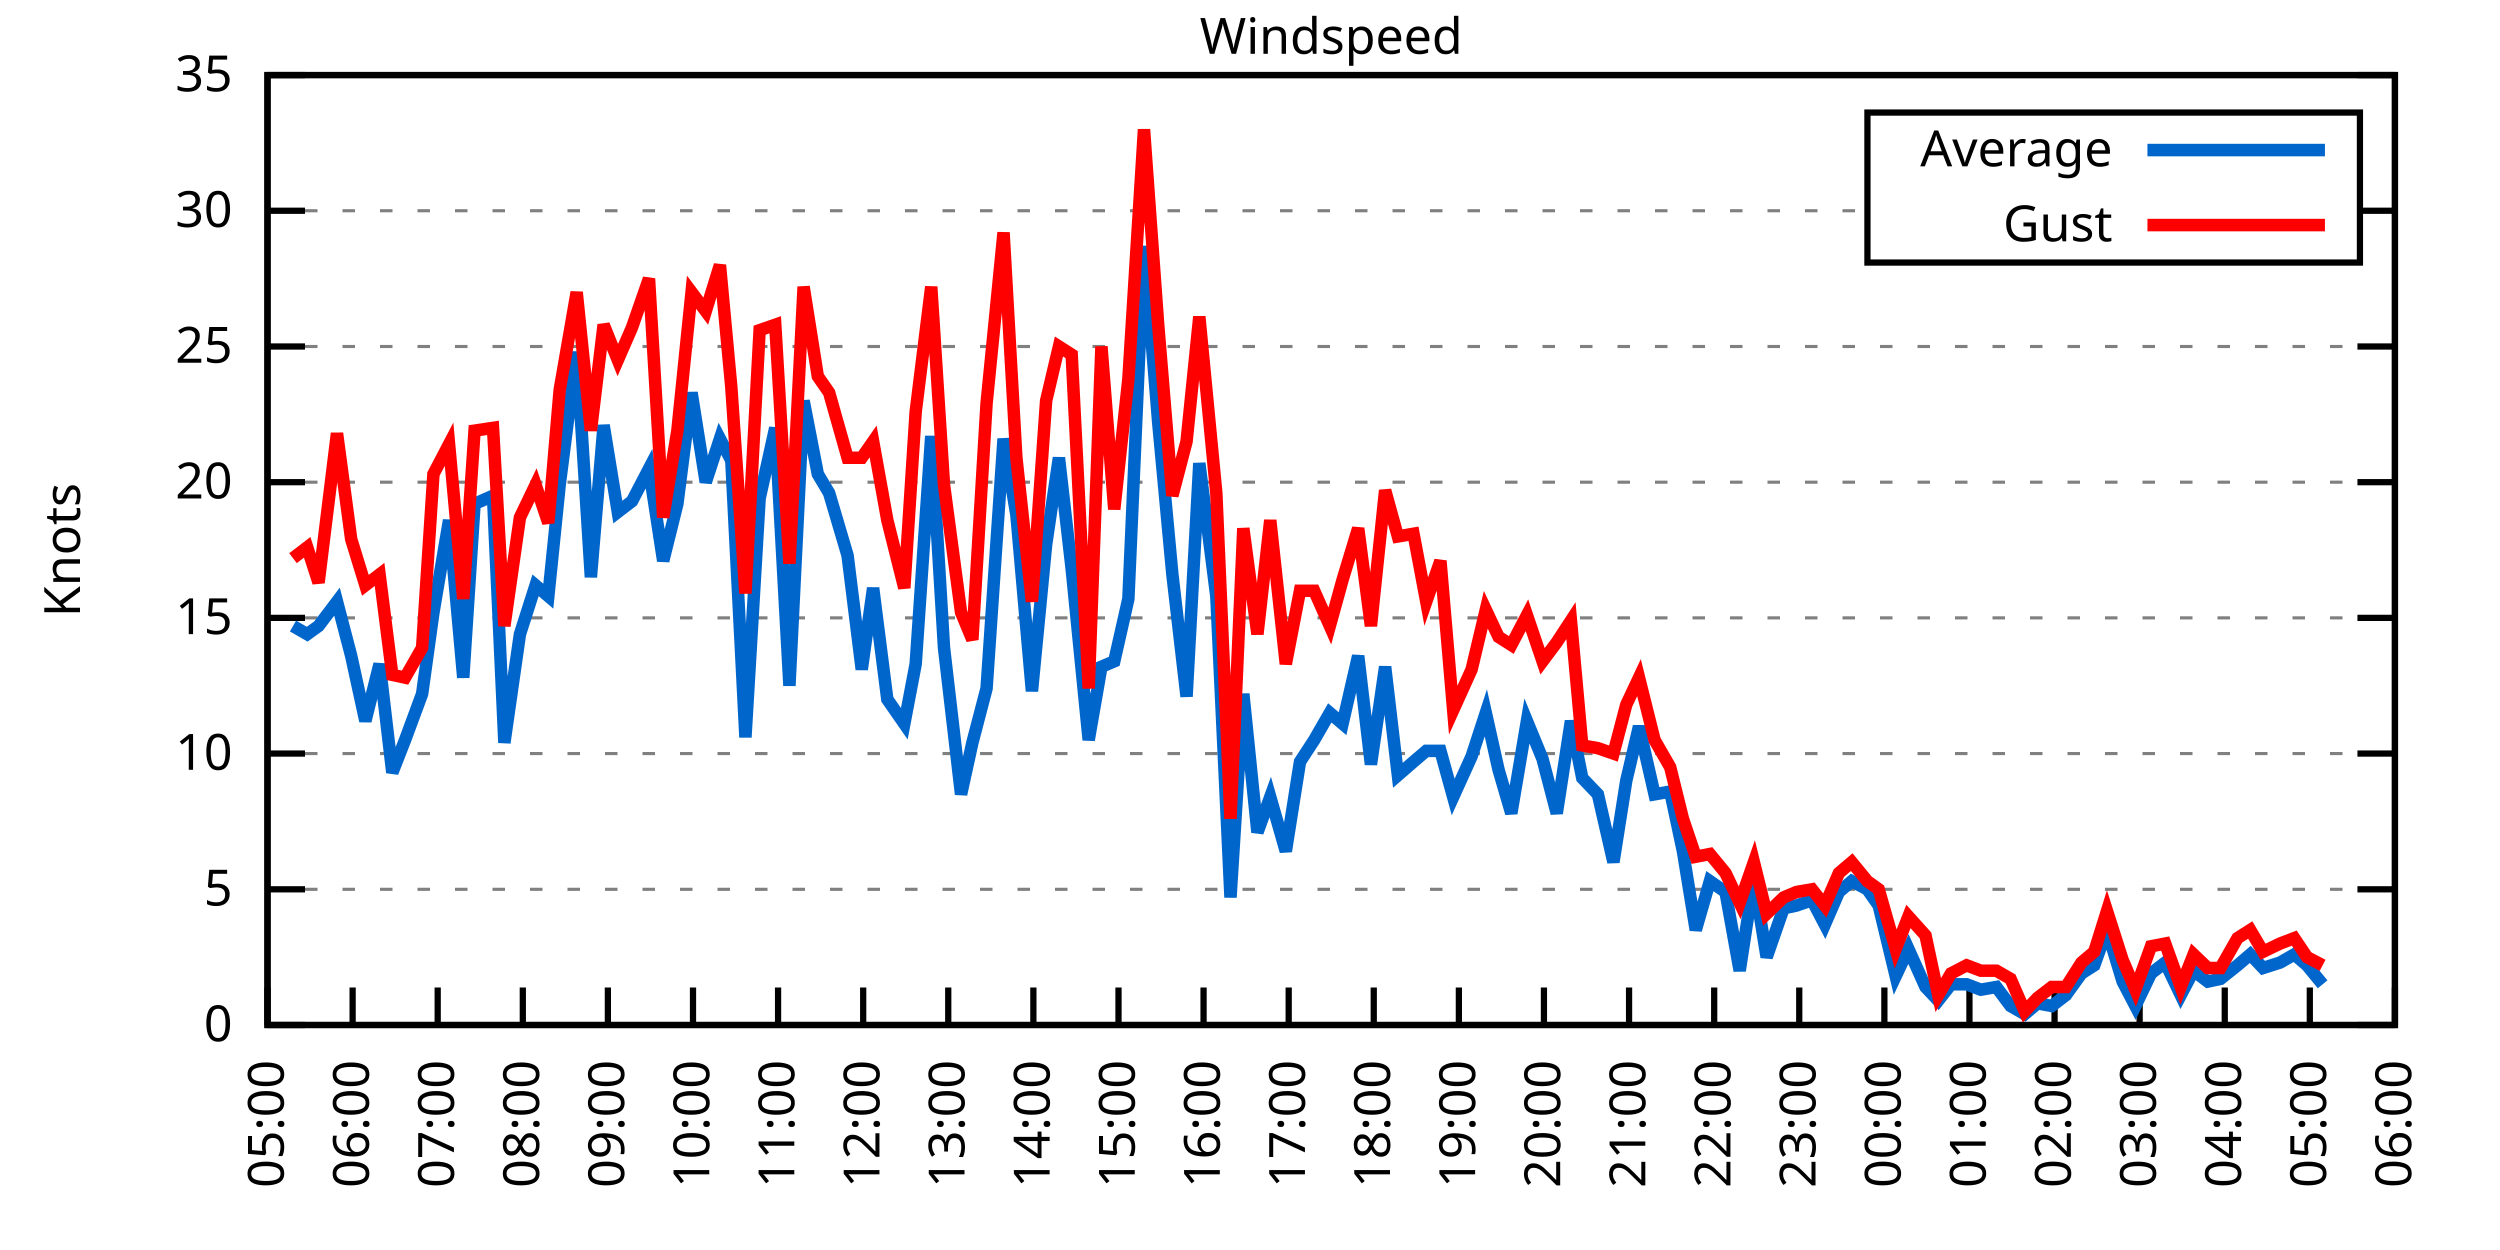
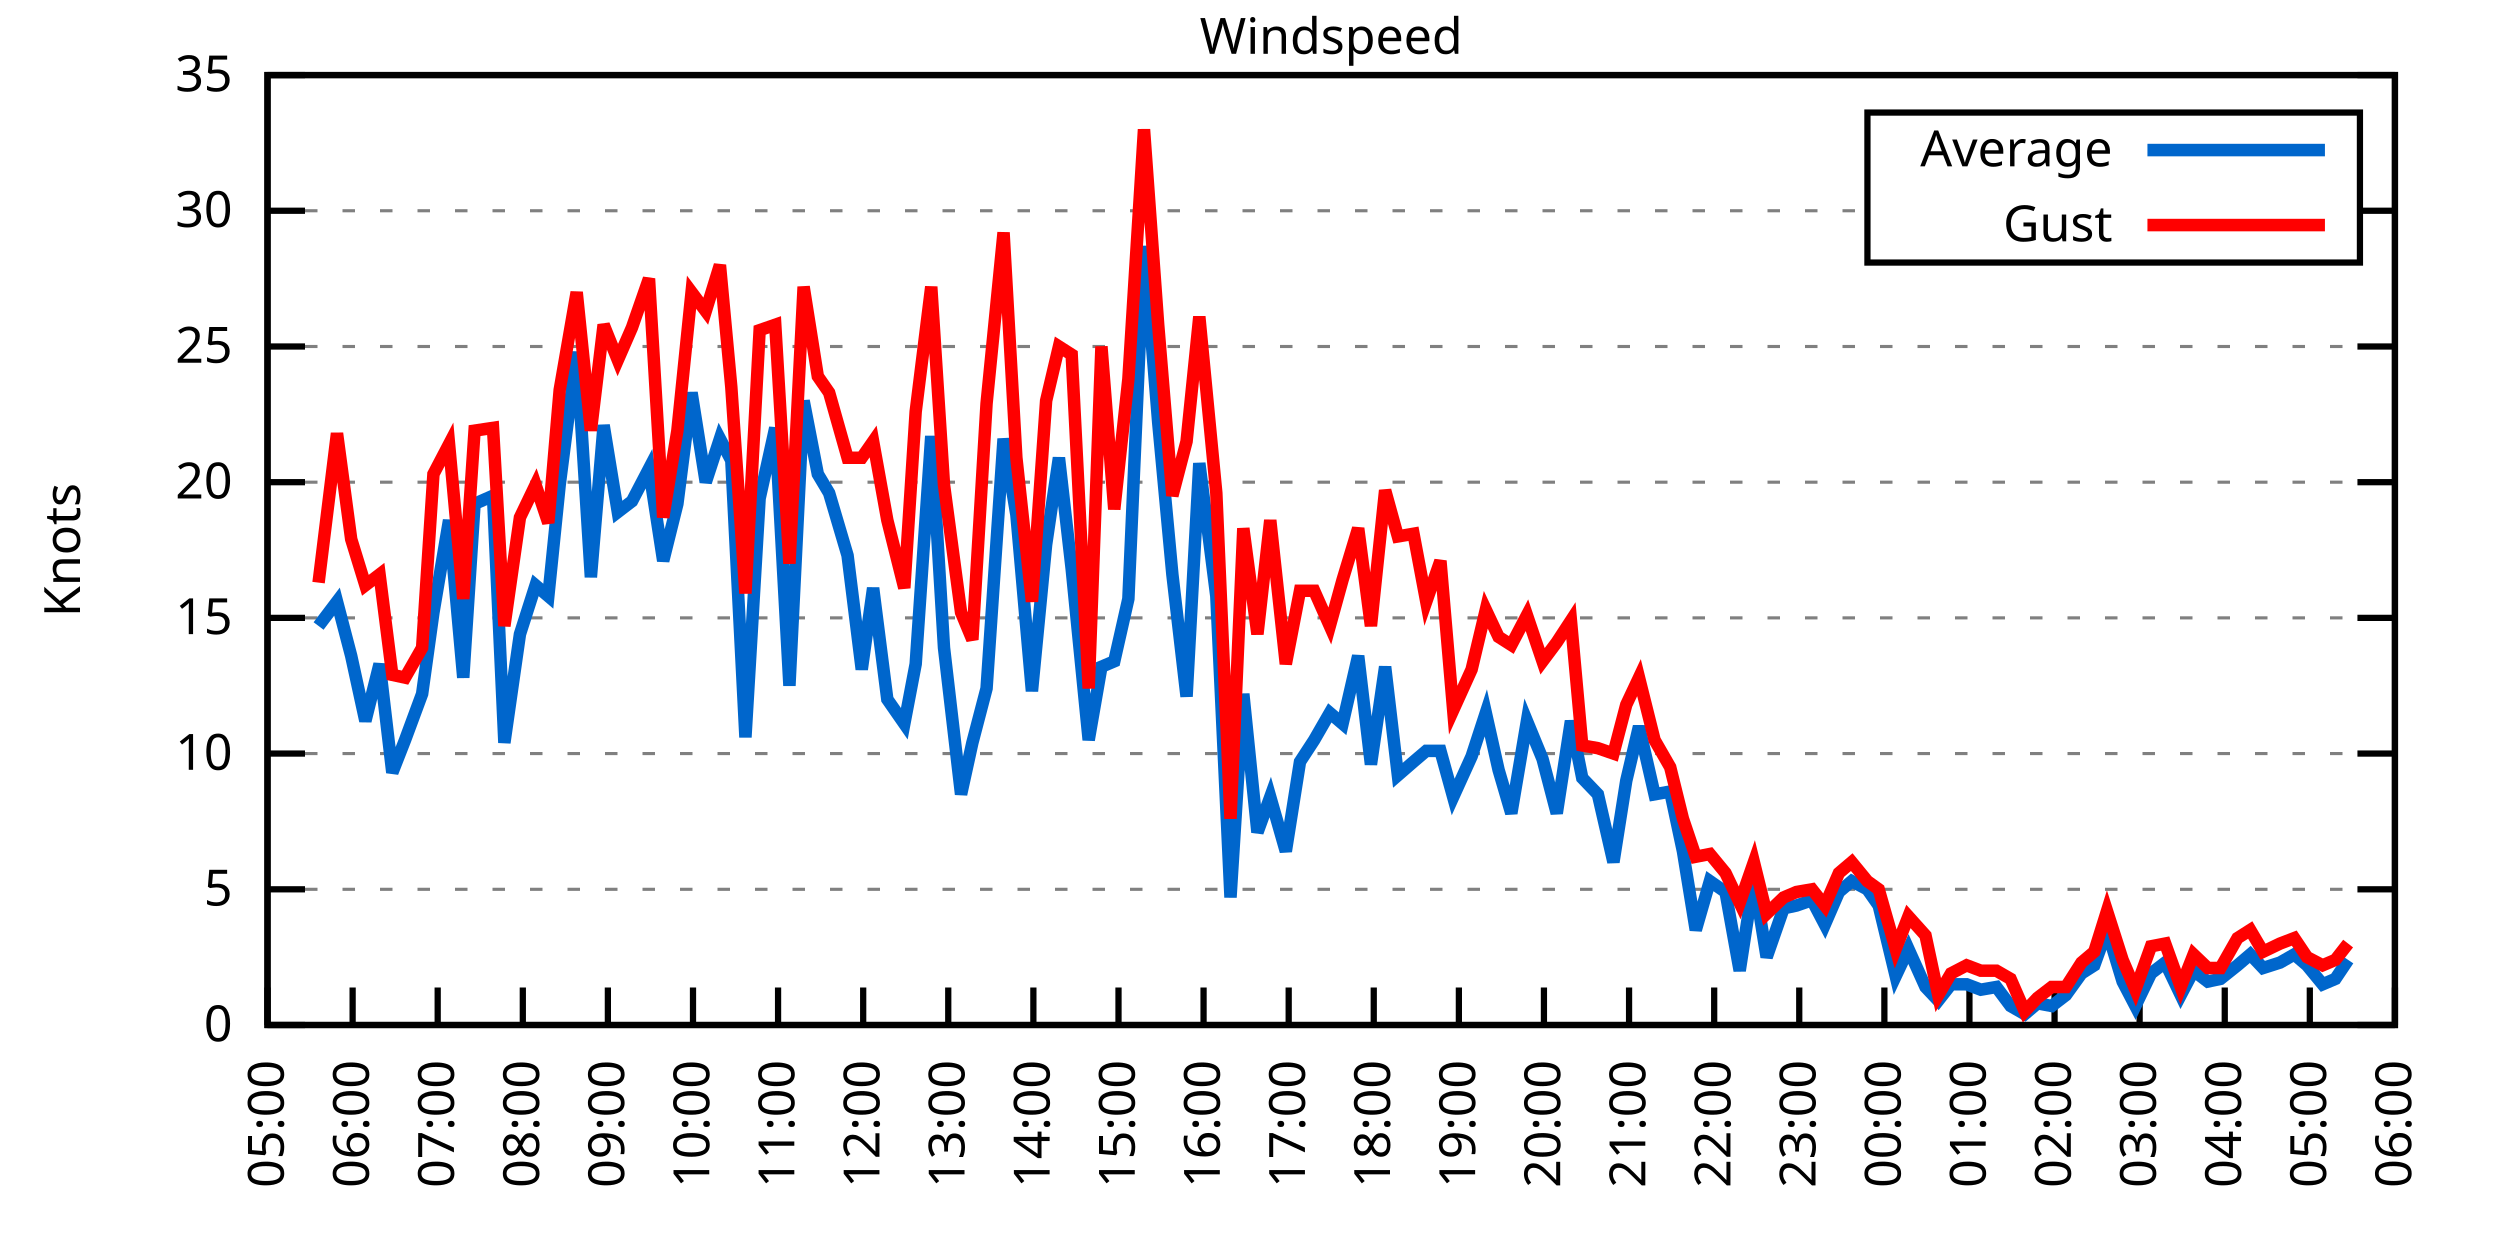
<svg xmlns="http://www.w3.org/2000/svg" xmlns:xlink="http://www.w3.org/1999/xlink" width="400" height="200" viewBox="0 0 400 200">
  <g id="gnuplot_canvas">
    <rect x="0" y="0" width="400" height="200" fill="none" />
    <defs>
      <circle id="gpDot" r="0.5" stroke-width="0.5" stroke="currentColor" />
      <path id="gpPt0" stroke-width="0.333" stroke="currentColor" d="M-1,0 h2 M0,-1 v2" />
      <path id="gpPt1" stroke-width="0.333" stroke="currentColor" d="M-1,-1 L1,1 M1,-1 L-1,1" />
      <path id="gpPt2" stroke-width="0.333" stroke="currentColor" d="M-1,0 L1,0 M0,-1 L0,1 M-1,-1 L1,1 M-1,1 L1,-1" />
      <rect id="gpPt3" stroke-width="0.333" stroke="currentColor" x="-1" y="-1" width="2" height="2" />
      <rect id="gpPt4" stroke-width="0.333" stroke="currentColor" fill="currentColor" x="-1" y="-1" width="2" height="2" />
      <circle id="gpPt5" stroke-width="0.333" stroke="currentColor" cx="0" cy="0" r="1" />
      <use xlink:href="#gpPt5" id="gpPt6" fill="currentColor" stroke="none" />
      <path id="gpPt7" stroke-width="0.333" stroke="currentColor" d="M0,-1.33 L-1.33,0.67 L1.33,0.67 z" />
      <use xlink:href="#gpPt7" id="gpPt8" fill="currentColor" stroke="none" />
      <use xlink:href="#gpPt7" id="gpPt9" stroke="currentColor" transform="rotate(180)" />
      <use xlink:href="#gpPt9" id="gpPt10" fill="currentColor" stroke="none" />
      <use xlink:href="#gpPt3" id="gpPt11" stroke="currentColor" transform="rotate(45)" />
      <use xlink:href="#gpPt11" id="gpPt12" fill="currentColor" stroke="none" />
      <path id="gpPt13" stroke-width="0.333" stroke="currentColor" d="M0,1.330 L1.265,0.411 L0.782,-1.067 L-0.782,-1.076 L-1.265,0.411 z" />
      <use xlink:href="#gpPt13" id="gpPt14" fill="currentColor" stroke="none" />
      <filter id="textbox" filterUnits="objectBoundingBox" x="0" y="0" height="1" width="1">
        <feFlood flood-color="white" flood-opacity="1" result="bgnd" />
        <feComposite in="SourceGraphic" in2="bgnd" operator="atop" />
      </filter>
      <filter id="greybox" filterUnits="objectBoundingBox" x="0" y="0" height="1" width="1">
        <feFlood flood-color="lightgrey" flood-opacity="1" result="grey" />
        <feComposite in="SourceGraphic" in2="grey" operator="atop" />
      </filter>
    </defs>
    <g fill="none" color="white" stroke="currentColor" stroke-width="1.00" stroke-linecap="butt" stroke-linejoin="miter">
</g>
    <g fill="none" color="black" stroke="currentColor" stroke-width="1.00" stroke-linecap="butt" stroke-linejoin="miter">
      <g stroke="none" shape-rendering="crispEdges">
        <polygon fill="rgb(255, 255, 255)" points="42.80,164.00 383.18,164.00 383.18,12.02 42.80,12.02 " />
      </g>
    </g>
    <g fill="none" color="black" stroke="currentColor" stroke-width="1.00" stroke-linecap="butt" stroke-linejoin="miter">
</g>
    <g fill="none" color="black" stroke="black" stroke-width="0.50" stroke-linecap="butt" stroke-linejoin="miter">
</g>
    <g fill="none" color="gray" stroke="currentColor" stroke-width="0.50" stroke-linecap="butt" stroke-linejoin="miter">
      <path stroke="gray" stroke-dasharray="2,4" class="gridline" d="M42.80,164.00 L383.19,164.00  " />
    </g>
    <g fill="none" color="gray" stroke="gray" stroke-width="1.00" stroke-linecap="butt" stroke-linejoin="miter">
</g>
    <g fill="none" color="black" stroke="currentColor" stroke-width="1.00" stroke-linecap="butt" stroke-linejoin="miter">
      <path stroke="black" d="M42.80,164.00 L48.80,164.00 M383.19,164.00 L377.19,164.00  " />
      <g transform="translate(37.20,166.60)" stroke="none" fill="black" font-family="Sans" font-size="8.00" text-anchor="end">
        <text>
          <tspan font-family="Sans"> 0</tspan>
        </text>
      </g>
    </g>
    <g fill="none" color="black" stroke="currentColor" stroke-width="1.00" stroke-linecap="butt" stroke-linejoin="miter">
</g>
    <g fill="none" color="black" stroke="black" stroke-width="0.50" stroke-linecap="butt" stroke-linejoin="miter">
</g>
    <g fill="none" color="gray" stroke="currentColor" stroke-width="0.50" stroke-linecap="butt" stroke-linejoin="miter">
      <path stroke="gray" stroke-dasharray="2,4" class="gridline" d="M42.80,142.29 L383.19,142.29  " />
    </g>
    <g fill="none" color="gray" stroke="gray" stroke-width="1.00" stroke-linecap="butt" stroke-linejoin="miter">
</g>
    <g fill="none" color="black" stroke="currentColor" stroke-width="1.00" stroke-linecap="butt" stroke-linejoin="miter">
      <path stroke="black" d="M42.80,142.29 L48.80,142.29 M383.19,142.29 L377.19,142.29  " />
      <g transform="translate(37.20,144.89)" stroke="none" fill="black" font-family="Sans" font-size="8.00" text-anchor="end">
        <text>
          <tspan font-family="Sans"> 5</tspan>
        </text>
      </g>
    </g>
    <g fill="none" color="black" stroke="currentColor" stroke-width="1.00" stroke-linecap="butt" stroke-linejoin="miter">
</g>
    <g fill="none" color="black" stroke="black" stroke-width="0.50" stroke-linecap="butt" stroke-linejoin="miter">
</g>
    <g fill="none" color="gray" stroke="currentColor" stroke-width="0.50" stroke-linecap="butt" stroke-linejoin="miter">
      <path stroke="gray" stroke-dasharray="2,4" class="gridline" d="M42.80,120.57 L383.19,120.57  " />
    </g>
    <g fill="none" color="gray" stroke="gray" stroke-width="1.00" stroke-linecap="butt" stroke-linejoin="miter">
</g>
    <g fill="none" color="black" stroke="currentColor" stroke-width="1.00" stroke-linecap="butt" stroke-linejoin="miter">
      <path stroke="black" d="M42.80,120.57 L48.80,120.57 M383.19,120.57 L377.19,120.57  " />
      <g transform="translate(37.20,123.17)" stroke="none" fill="black" font-family="Sans" font-size="8.00" text-anchor="end">
        <text>
          <tspan font-family="Sans"> 10</tspan>
        </text>
      </g>
    </g>
    <g fill="none" color="black" stroke="currentColor" stroke-width="1.00" stroke-linecap="butt" stroke-linejoin="miter">
</g>
    <g fill="none" color="black" stroke="black" stroke-width="0.50" stroke-linecap="butt" stroke-linejoin="miter">
</g>
    <g fill="none" color="gray" stroke="currentColor" stroke-width="0.50" stroke-linecap="butt" stroke-linejoin="miter">
      <path stroke="gray" stroke-dasharray="2,4" class="gridline" d="M42.80,98.86 L383.19,98.86  " />
    </g>
    <g fill="none" color="gray" stroke="gray" stroke-width="1.00" stroke-linecap="butt" stroke-linejoin="miter">
</g>
    <g fill="none" color="black" stroke="currentColor" stroke-width="1.00" stroke-linecap="butt" stroke-linejoin="miter">
      <path stroke="black" d="M42.80,98.86 L48.80,98.86 M383.19,98.86 L377.19,98.86  " />
      <g transform="translate(37.20,101.46)" stroke="none" fill="black" font-family="Sans" font-size="8.00" text-anchor="end">
        <text>
          <tspan font-family="Sans"> 15</tspan>
        </text>
      </g>
    </g>
    <g fill="none" color="black" stroke="currentColor" stroke-width="1.00" stroke-linecap="butt" stroke-linejoin="miter">
</g>
    <g fill="none" color="black" stroke="black" stroke-width="0.50" stroke-linecap="butt" stroke-linejoin="miter">
</g>
    <g fill="none" color="gray" stroke="currentColor" stroke-width="0.50" stroke-linecap="butt" stroke-linejoin="miter">
      <path stroke="gray" stroke-dasharray="2,4" class="gridline" d="M42.80,77.15 L383.19,77.15  " />
    </g>
    <g fill="none" color="gray" stroke="gray" stroke-width="1.00" stroke-linecap="butt" stroke-linejoin="miter">
</g>
    <g fill="none" color="black" stroke="currentColor" stroke-width="1.00" stroke-linecap="butt" stroke-linejoin="miter">
      <path stroke="black" d="M42.80,77.15 L48.80,77.15 M383.19,77.15 L377.19,77.15  " />
      <g transform="translate(37.20,79.75)" stroke="none" fill="black" font-family="Sans" font-size="8.00" text-anchor="end">
        <text>
          <tspan font-family="Sans"> 20</tspan>
        </text>
      </g>
    </g>
    <g fill="none" color="black" stroke="currentColor" stroke-width="1.00" stroke-linecap="butt" stroke-linejoin="miter">
</g>
    <g fill="none" color="black" stroke="black" stroke-width="0.50" stroke-linecap="butt" stroke-linejoin="miter">
</g>
    <g fill="none" color="gray" stroke="currentColor" stroke-width="0.50" stroke-linecap="butt" stroke-linejoin="miter">
      <path stroke="gray" stroke-dasharray="2,4" class="gridline" d="M42.80,55.44 L383.19,55.44  " />
    </g>
    <g fill="none" color="gray" stroke="gray" stroke-width="1.00" stroke-linecap="butt" stroke-linejoin="miter">
</g>
    <g fill="none" color="black" stroke="currentColor" stroke-width="1.00" stroke-linecap="butt" stroke-linejoin="miter">
      <path stroke="black" d="M42.80,55.44 L48.80,55.44 M383.19,55.44 L377.19,55.44  " />
      <g transform="translate(37.20,58.04)" stroke="none" fill="black" font-family="Sans" font-size="8.00" text-anchor="end">
        <text>
          <tspan font-family="Sans"> 25</tspan>
        </text>
      </g>
    </g>
    <g fill="none" color="black" stroke="currentColor" stroke-width="1.00" stroke-linecap="butt" stroke-linejoin="miter">
</g>
    <g fill="none" color="black" stroke="black" stroke-width="0.50" stroke-linecap="butt" stroke-linejoin="miter">
</g>
    <g fill="none" color="gray" stroke="currentColor" stroke-width="0.50" stroke-linecap="butt" stroke-linejoin="miter">
      <path stroke="gray" stroke-dasharray="2,4" class="gridline" d="M42.80,33.72 L298.79,33.72 M377.59,33.72 L383.19,33.72  " />
    </g>
    <g fill="none" color="gray" stroke="gray" stroke-width="1.00" stroke-linecap="butt" stroke-linejoin="miter">
</g>
    <g fill="none" color="black" stroke="currentColor" stroke-width="1.00" stroke-linecap="butt" stroke-linejoin="miter">
      <path stroke="black" d="M42.80,33.72 L48.80,33.72 M383.19,33.72 L377.19,33.72  " />
      <g transform="translate(37.20,36.32)" stroke="none" fill="black" font-family="Sans" font-size="8.00" text-anchor="end">
        <text>
          <tspan font-family="Sans"> 30</tspan>
        </text>
      </g>
    </g>
    <g fill="none" color="black" stroke="currentColor" stroke-width="1.00" stroke-linecap="butt" stroke-linejoin="miter">
</g>
    <g fill="none" color="black" stroke="black" stroke-width="0.50" stroke-linecap="butt" stroke-linejoin="miter">
</g>
    <g fill="none" color="gray" stroke="currentColor" stroke-width="0.50" stroke-linecap="butt" stroke-linejoin="miter">
      <path stroke="gray" stroke-dasharray="2,4" class="gridline" d="M42.80,12.01 L383.19,12.01  " />
    </g>
    <g fill="none" color="gray" stroke="gray" stroke-width="1.00" stroke-linecap="butt" stroke-linejoin="miter">
</g>
    <g fill="none" color="black" stroke="currentColor" stroke-width="1.00" stroke-linecap="butt" stroke-linejoin="miter">
      <path stroke="black" d="M42.80,12.01 L48.80,12.01 M383.19,12.01 L377.19,12.01  " />
      <g transform="translate(37.20,14.61)" stroke="none" fill="black" font-family="Sans" font-size="8.00" text-anchor="end">
        <text>
          <tspan font-family="Sans"> 35</tspan>
        </text>
      </g>
    </g>
    <g fill="none" color="black" stroke="currentColor" stroke-width="1.00" stroke-linecap="butt" stroke-linejoin="miter">
      <path stroke="black" d="M42.80,164.00 L42.80,158.00  " />
      <g transform="translate(45.40,169.60) rotate(270.00)" stroke="none" fill="black" font-family="Sans" font-size="8.00" text-anchor="end">
        <text>
          <tspan font-family="Sans">05:00</tspan>
        </text>
      </g>
    </g>
    <g fill="none" color="black" stroke="currentColor" stroke-width="1.00" stroke-linecap="butt" stroke-linejoin="miter">
      <path stroke="black" d="M56.42,164.00 L56.42,158.00  " />
      <g transform="translate(59.02,169.60) rotate(270.00)" stroke="none" fill="black" font-family="Sans" font-size="8.00" text-anchor="end">
        <text>
          <tspan font-family="Sans">06:00</tspan>
        </text>
      </g>
    </g>
    <g fill="none" color="black" stroke="currentColor" stroke-width="1.00" stroke-linecap="butt" stroke-linejoin="miter">
      <path stroke="black" d="M70.03,164.00 L70.03,158.00  " />
      <g transform="translate(72.63,169.60) rotate(270.00)" stroke="none" fill="black" font-family="Sans" font-size="8.00" text-anchor="end">
        <text>
          <tspan font-family="Sans">07:00</tspan>
        </text>
      </g>
    </g>
    <g fill="none" color="black" stroke="currentColor" stroke-width="1.00" stroke-linecap="butt" stroke-linejoin="miter">
      <path stroke="black" d="M83.65,164.00 L83.65,158.00  " />
      <g transform="translate(86.25,169.60) rotate(270.00)" stroke="none" fill="black" font-family="Sans" font-size="8.00" text-anchor="end">
        <text>
          <tspan font-family="Sans">08:00</tspan>
        </text>
      </g>
    </g>
    <g fill="none" color="black" stroke="currentColor" stroke-width="1.00" stroke-linecap="butt" stroke-linejoin="miter">
      <path stroke="black" d="M97.26,164.00 L97.26,158.00  " />
      <g transform="translate(99.86,169.60) rotate(270.00)" stroke="none" fill="black" font-family="Sans" font-size="8.00" text-anchor="end">
        <text>
          <tspan font-family="Sans">09:00</tspan>
        </text>
      </g>
    </g>
    <g fill="none" color="black" stroke="currentColor" stroke-width="1.00" stroke-linecap="butt" stroke-linejoin="miter">
      <path stroke="black" d="M110.88,164.00 L110.88,158.00  " />
      <g transform="translate(113.48,169.60) rotate(270.00)" stroke="none" fill="black" font-family="Sans" font-size="8.00" text-anchor="end">
        <text>
          <tspan font-family="Sans">10:00</tspan>
        </text>
      </g>
    </g>
    <g fill="none" color="black" stroke="currentColor" stroke-width="1.00" stroke-linecap="butt" stroke-linejoin="miter">
      <path stroke="black" d="M124.49,164.00 L124.49,158.00  " />
      <g transform="translate(127.09,169.60) rotate(270.00)" stroke="none" fill="black" font-family="Sans" font-size="8.00" text-anchor="end">
        <text>
          <tspan font-family="Sans">11:00</tspan>
        </text>
      </g>
    </g>
    <g fill="none" color="black" stroke="currentColor" stroke-width="1.00" stroke-linecap="butt" stroke-linejoin="miter">
      <path stroke="black" d="M138.11,164.00 L138.11,158.00  " />
      <g transform="translate(140.71,169.60) rotate(270.00)" stroke="none" fill="black" font-family="Sans" font-size="8.00" text-anchor="end">
        <text>
          <tspan font-family="Sans">12:00</tspan>
        </text>
      </g>
    </g>
    <g fill="none" color="black" stroke="currentColor" stroke-width="1.00" stroke-linecap="butt" stroke-linejoin="miter">
      <path stroke="black" d="M151.72,164.00 L151.72,158.00  " />
      <g transform="translate(154.32,169.60) rotate(270.00)" stroke="none" fill="black" font-family="Sans" font-size="8.00" text-anchor="end">
        <text>
          <tspan font-family="Sans">13:00</tspan>
        </text>
      </g>
    </g>
    <g fill="none" color="black" stroke="currentColor" stroke-width="1.00" stroke-linecap="butt" stroke-linejoin="miter">
      <path stroke="black" d="M165.34,164.00 L165.34,158.00  " />
      <g transform="translate(167.94,169.60) rotate(270.00)" stroke="none" fill="black" font-family="Sans" font-size="8.00" text-anchor="end">
        <text>
          <tspan font-family="Sans">14:00</tspan>
        </text>
      </g>
    </g>
    <g fill="none" color="black" stroke="currentColor" stroke-width="1.00" stroke-linecap="butt" stroke-linejoin="miter">
      <path stroke="black" d="M178.96,164.00 L178.96,158.00  " />
      <g transform="translate(181.56,169.60) rotate(270.00)" stroke="none" fill="black" font-family="Sans" font-size="8.00" text-anchor="end">
        <text>
          <tspan font-family="Sans">15:00</tspan>
        </text>
      </g>
    </g>
    <g fill="none" color="black" stroke="currentColor" stroke-width="1.00" stroke-linecap="butt" stroke-linejoin="miter">
      <path stroke="black" d="M192.57,164.00 L192.57,158.00  " />
      <g transform="translate(195.17,169.60) rotate(270.00)" stroke="none" fill="black" font-family="Sans" font-size="8.00" text-anchor="end">
        <text>
          <tspan font-family="Sans">16:00</tspan>
        </text>
      </g>
    </g>
    <g fill="none" color="black" stroke="currentColor" stroke-width="1.00" stroke-linecap="butt" stroke-linejoin="miter">
      <path stroke="black" d="M206.19,164.00 L206.19,158.00  " />
      <g transform="translate(208.79,169.60) rotate(270.00)" stroke="none" fill="black" font-family="Sans" font-size="8.00" text-anchor="end">
        <text>
          <tspan font-family="Sans">17:00</tspan>
        </text>
      </g>
    </g>
    <g fill="none" color="black" stroke="currentColor" stroke-width="1.00" stroke-linecap="butt" stroke-linejoin="miter">
      <path stroke="black" d="M219.80,164.00 L219.80,158.00  " />
      <g transform="translate(222.40,169.60) rotate(270.00)" stroke="none" fill="black" font-family="Sans" font-size="8.00" text-anchor="end">
        <text>
          <tspan font-family="Sans">18:00</tspan>
        </text>
      </g>
    </g>
    <g fill="none" color="black" stroke="currentColor" stroke-width="1.00" stroke-linecap="butt" stroke-linejoin="miter">
      <path stroke="black" d="M233.42,164.00 L233.42,158.00  " />
      <g transform="translate(236.02,169.60) rotate(270.00)" stroke="none" fill="black" font-family="Sans" font-size="8.00" text-anchor="end">
        <text>
          <tspan font-family="Sans">19:00</tspan>
        </text>
      </g>
    </g>
    <g fill="none" color="black" stroke="currentColor" stroke-width="1.00" stroke-linecap="butt" stroke-linejoin="miter">
      <path stroke="black" d="M247.03,164.00 L247.03,158.00  " />
      <g transform="translate(249.63,169.60) rotate(270.00)" stroke="none" fill="black" font-family="Sans" font-size="8.00" text-anchor="end">
        <text>
          <tspan font-family="Sans">20:00</tspan>
        </text>
      </g>
    </g>
    <g fill="none" color="black" stroke="currentColor" stroke-width="1.00" stroke-linecap="butt" stroke-linejoin="miter">
      <path stroke="black" d="M260.65,164.00 L260.65,158.00  " />
      <g transform="translate(263.25,169.60) rotate(270.00)" stroke="none" fill="black" font-family="Sans" font-size="8.00" text-anchor="end">
        <text>
          <tspan font-family="Sans">21:00</tspan>
        </text>
      </g>
    </g>
    <g fill="none" color="black" stroke="currentColor" stroke-width="1.00" stroke-linecap="butt" stroke-linejoin="miter">
      <path stroke="black" d="M274.27,164.00 L274.27,158.00  " />
      <g transform="translate(276.87,169.60) rotate(270.00)" stroke="none" fill="black" font-family="Sans" font-size="8.00" text-anchor="end">
        <text>
          <tspan font-family="Sans">22:00</tspan>
        </text>
      </g>
    </g>
    <g fill="none" color="black" stroke="currentColor" stroke-width="1.00" stroke-linecap="butt" stroke-linejoin="miter">
      <path stroke="black" d="M287.88,164.00 L287.88,158.00  " />
      <g transform="translate(290.48,169.60) rotate(270.00)" stroke="none" fill="black" font-family="Sans" font-size="8.00" text-anchor="end">
        <text>
          <tspan font-family="Sans">23:00</tspan>
        </text>
      </g>
    </g>
    <g fill="none" color="black" stroke="currentColor" stroke-width="1.00" stroke-linecap="butt" stroke-linejoin="miter">
      <path stroke="black" d="M301.50,164.00 L301.50,158.00  " />
      <g transform="translate(304.10,169.60) rotate(270.00)" stroke="none" fill="black" font-family="Sans" font-size="8.00" text-anchor="end">
        <text>
          <tspan font-family="Sans">00:00</tspan>
        </text>
      </g>
    </g>
    <g fill="none" color="black" stroke="currentColor" stroke-width="1.00" stroke-linecap="butt" stroke-linejoin="miter">
      <path stroke="black" d="M315.11,164.00 L315.11,158.00  " />
      <g transform="translate(317.71,169.60) rotate(270.00)" stroke="none" fill="black" font-family="Sans" font-size="8.00" text-anchor="end">
        <text>
          <tspan font-family="Sans">01:00</tspan>
        </text>
      </g>
    </g>
    <g fill="none" color="black" stroke="currentColor" stroke-width="1.00" stroke-linecap="butt" stroke-linejoin="miter">
      <path stroke="black" d="M328.73,164.00 L328.73,158.00  " />
      <g transform="translate(331.33,169.60) rotate(270.00)" stroke="none" fill="black" font-family="Sans" font-size="8.00" text-anchor="end">
        <text>
          <tspan font-family="Sans">02:00</tspan>
        </text>
      </g>
    </g>
    <g fill="none" color="black" stroke="currentColor" stroke-width="1.00" stroke-linecap="butt" stroke-linejoin="miter">
      <path stroke="black" d="M342.34,164.00 L342.34,158.00  " />
      <g transform="translate(344.94,169.60) rotate(270.00)" stroke="none" fill="black" font-family="Sans" font-size="8.00" text-anchor="end">
        <text>
          <tspan font-family="Sans">03:00</tspan>
        </text>
      </g>
    </g>
    <g fill="none" color="black" stroke="currentColor" stroke-width="1.00" stroke-linecap="butt" stroke-linejoin="miter">
      <path stroke="black" d="M355.96,164.00 L355.96,158.00  " />
      <g transform="translate(358.56,169.60) rotate(270.00)" stroke="none" fill="black" font-family="Sans" font-size="8.00" text-anchor="end">
        <text>
          <tspan font-family="Sans">04:00</tspan>
        </text>
      </g>
    </g>
    <g fill="none" color="black" stroke="currentColor" stroke-width="1.00" stroke-linecap="butt" stroke-linejoin="miter">
      <path stroke="black" d="M369.57,164.00 L369.57,158.00  " />
      <g transform="translate(372.17,169.60) rotate(270.00)" stroke="none" fill="black" font-family="Sans" font-size="8.00" text-anchor="end">
        <text>
          <tspan font-family="Sans">05:00</tspan>
        </text>
      </g>
    </g>
    <g fill="none" color="black" stroke="currentColor" stroke-width="1.00" stroke-linecap="butt" stroke-linejoin="miter">
      <path stroke="black" d="M383.19,164.00 L383.19,158.00  " />
      <g transform="translate(385.79,169.60) rotate(270.00)" stroke="none" fill="black" font-family="Sans" font-size="8.00" text-anchor="end">
        <text>
          <tspan font-family="Sans">06:00</tspan>
        </text>
      </g>
    </g>
    <g fill="none" color="black" stroke="currentColor" stroke-width="1.00" stroke-linecap="butt" stroke-linejoin="miter">
</g>
    <g fill="none" color="black" stroke="currentColor" stroke-width="1.00" stroke-linecap="butt" stroke-linejoin="miter">
      <path stroke="black" d="M42.80,12.01 L42.80,164.00 L383.19,164.00 L383.19,12.01 L42.80,12.01 Z  " />
    </g>
    <g fill="none" color="black" stroke="currentColor" stroke-width="1.00" stroke-linecap="butt" stroke-linejoin="miter">
</g>
    <g fill="none" color="black" stroke="currentColor" stroke-width="1.00" stroke-linecap="butt" stroke-linejoin="miter">
      <path stroke="black" d="M298.79,42.01 L298.79,18.01 L377.59,18.01 L377.59,42.01 L298.79,42.01 Z  " />
    </g>
    <g id="Windspeed_plot_1">
      <g fill="none" color="white" stroke="black" stroke-width="2.00" stroke-linecap="butt" stroke-linejoin="miter">
</g>
      <g fill="none" color="black" stroke="currentColor" stroke-width="2.00" stroke-linecap="butt" stroke-linejoin="miter">
        <g transform="translate(337.99,26.61)" stroke="none" fill="black" font-family="Sans" font-size="8.00" text-anchor="end">
          <text>
            <tspan font-family="Sans">Average</tspan>
          </text>
        </g>
      </g>
      <g fill="none" color="black" stroke="currentColor" stroke-width="2.00" stroke-linecap="butt" stroke-linejoin="miter">
-         <path stroke="rgb(  0, 102, 204)" d="M343.59,24.01 L371.99,24.01 M46.88,100.16 L49.15,101.47 L50.97,100.16 L53.92,96.26 L56.19,104.94 L58.46,115.36   L60.73,106.24 L62.77,123.61 L64.81,118.40 L67.54,111.02 L69.35,97.99 L71.85,83.23 L74.12,108.42 L75.93,80.62   L78.88,79.32 L80.70,118.84 L83.19,101.47 L85.69,93.65 L87.73,95.39 L89.55,77.58 L92.27,56.30 L94.54,92.35   L96.58,68.03 L98.85,81.93 L101.12,80.19 L103.84,74.98 L106.11,89.74 L108.38,80.62 L110.65,62.82 L112.92,77.15   L115.19,70.20 L117.01,73.67 L119.27,117.97 L121.54,79.75 L124.04,68.46 L126.31,109.72 L128.58,64.12 L130.85,75.85   L132.66,78.89 L135.61,88.87 L137.88,107.11 L139.70,94.08 L141.97,111.89 L144.69,115.80 L146.51,106.24 L149.00,69.77   L151.04,103.64 L153.77,127.09 L155.58,118.84 L157.85,110.15 L160.57,70.20 L162.62,82.36 L165.11,110.59 L167.38,87.14   L169.43,73.24 L171.47,91.04 L174.19,118.40 L176.23,106.68 L178.28,105.81 L180.54,95.82 L183.04,39.37 L185.31,67.59   L187.58,91.91 L189.85,111.45 L191.89,74.11 L194.61,95.39 L196.88,143.59 L198.93,111.02 L201.19,133.17 L203.24,127.52   L205.73,136.21 L208.00,121.88 L210.27,118.40 L212.77,114.06 L214.81,115.80 L217.31,104.94 L219.35,122.31 L221.62,106.68   L223.66,124.05 L226.16,121.88 L228.20,120.14 L230.47,120.14 L232.51,127.52 L235.46,121.01 L237.73,114.06 L239.77,123.18   L241.81,130.13 L244.31,115.36 L246.81,121.44 L249.08,130.13 L251.35,115.36 L253.16,124.48 L255.66,127.09 L258.15,137.94   L260.20,124.92 L262.24,116.23 L264.73,127.09 L267.23,126.65 L269.27,136.21 L271.32,148.80 L273.58,140.98 L276.08,142.72   L278.35,155.31 L280.62,140.55 L282.66,153.14 L285.38,145.33 L287.43,144.89 L289.92,144.02 L291.97,147.93 L294.23,142.72   L296.28,140.98 L298.77,142.29 L300.59,144.89 L303.31,156.18 L305.35,151.84 L308.08,157.92 L310.12,160.09 L312.16,157.49   L314.66,157.49 L316.93,158.35 L319.42,157.92 L321.69,160.96 L323.96,162.26 L326.00,160.53 L328.27,160.96 L330.54,159.22   L333.04,155.75 L335.08,154.45 L337.12,148.80 L339.62,157.05 L341.66,160.96 L344.16,155.75 L346.43,154.01 L348.92,159.22   L350.97,155.31 L353.24,157.05 L355.28,156.62 L358.00,154.45 L360.04,152.71 L362.09,154.88 L364.81,154.01 L367.08,152.71   L369.12,154.45 L371.62,157.49  " />
+         <path stroke="rgb(  0, 102, 204)" d="M343.59,24.01 L371.99,24.01 M50.97,100.16 L53.92,96.26 L56.19,104.94 L58.46,115.36 L60.73,106.24 L62.77,123.61   L64.81,118.40 L67.54,111.02 L69.35,97.99 L71.85,83.23 L74.12,108.42 L75.93,80.62 L78.88,79.32 L80.70,118.84   L83.19,101.47 L85.69,93.65 L87.73,95.39 L89.55,77.58 L92.27,56.30 L94.54,92.35 L96.58,68.03 L98.85,81.93   L101.12,80.19 L103.84,74.98 L106.11,89.74 L108.38,80.62 L110.65,62.82 L112.92,77.15 L115.19,70.20 L117.01,73.67   L119.27,117.97 L121.54,79.75 L124.04,68.46 L126.31,109.72 L128.58,64.12 L130.85,75.85 L132.66,78.89 L135.61,88.87   L137.88,107.11 L139.70,94.08 L141.97,111.89 L144.69,115.80 L146.51,106.24 L149.00,69.77 L151.04,103.64 L153.77,127.09   L155.58,118.84 L157.85,110.15 L160.57,70.20 L162.62,82.36 L165.11,110.59 L167.38,87.14 L169.43,73.24 L171.47,91.04   L174.19,118.40 L176.23,106.68 L178.28,105.81 L180.54,95.82 L183.04,39.37 L185.31,67.59 L187.58,91.91 L189.85,111.45   L191.89,74.11 L194.61,95.39 L196.88,143.59 L198.93,111.02 L201.19,133.17 L203.24,127.52 L205.73,136.21 L208.00,121.88   L210.27,118.40 L212.77,114.06 L214.81,115.80 L217.31,104.94 L219.35,122.31 L221.62,106.68 L223.66,124.05 L226.16,121.88   L228.20,120.14 L230.47,120.14 L232.51,127.52 L235.46,121.01 L237.73,114.06 L239.77,123.18 L241.81,130.13 L244.31,115.36   L246.81,121.44 L249.08,130.13 L251.35,115.36 L253.16,124.48 L255.66,127.09 L258.15,137.94 L260.20,124.92 L262.24,116.23   L264.73,127.09 L267.23,126.65 L269.27,136.21 L271.32,148.80 L273.58,140.98 L276.08,142.72 L278.35,155.31 L280.62,140.55   L282.66,153.14 L285.38,145.33 L287.43,144.89 L289.92,144.02 L291.97,147.93 L294.23,142.72 L296.28,140.98 L298.77,142.29   L300.59,144.89 L303.31,156.18 L305.35,151.84 L308.08,157.92 L310.12,160.09 L312.16,157.49 L314.66,157.49 L316.93,158.35   L319.42,157.92 L321.69,160.96 L323.96,162.26 L326.00,160.53 L328.27,160.96 L330.54,159.22 L333.04,155.75 L335.08,154.45   L337.12,148.80 L339.62,157.05 L341.66,160.96 L344.16,155.75 L346.43,154.01 L348.92,159.22 L350.97,155.31 L353.24,157.05   L355.28,156.62 L358.00,154.45 L360.04,152.71 L362.09,154.88 L364.81,154.01 L367.08,152.71 L369.12,154.45 L371.62,157.49   L373.66,156.62 L375.70,153.58  " />
      </g>
    </g>
    <g id="Windspeed_plot_2">
      <g fill="none" color="black" stroke="currentColor" stroke-width="2.00" stroke-linecap="butt" stroke-linejoin="miter">
        <g transform="translate(337.99,38.61)" stroke="none" fill="black" font-family="Sans" font-size="8.00" text-anchor="end">
          <text>
            <tspan font-family="Sans">Gust</tspan>
          </text>
        </g>
      </g>
      <g fill="none" color="black" stroke="currentColor" stroke-width="2.00" stroke-linecap="butt" stroke-linejoin="miter">
-         <path stroke="rgb(255,   0,   0)" d="M343.59,36.01 L371.99,36.01 M46.88,89.31 L49.15,87.57 L50.97,93.22 L53.92,69.33 L56.19,86.27 L58.46,93.65   L60.73,91.91 L62.77,107.98 L64.81,108.42 L67.54,103.64 L69.35,75.85 L71.85,71.07 L74.12,95.82 L75.93,68.90   L78.88,68.46 L80.70,100.16 L83.19,82.79 L85.69,77.58 L87.73,83.66 L89.55,62.38 L92.27,46.75 L94.54,68.90   L96.58,51.96 L98.85,57.61 L101.12,52.40 L103.84,44.58 L106.11,82.79 L108.38,68.90 L110.65,46.75 L112.92,49.79   L115.19,42.41 L117.01,61.95 L119.27,94.95 L121.54,52.83 L124.04,51.96 L126.31,90.18 L128.58,45.88 L130.85,60.21   L132.66,62.82 L135.61,73.24 L137.88,73.24 L139.70,70.63 L141.97,83.23 L144.69,94.08 L146.51,65.86 L149.00,45.88   L151.04,77.58 L153.77,97.99 L155.58,102.34 L157.85,64.56 L160.57,37.20 L162.62,73.24 L165.11,96.26 L167.38,64.12   L169.43,55.44 L171.47,56.74 L174.19,110.15 L176.23,55.44 L178.28,81.49 L180.54,60.65 L183.04,20.70 L185.31,51.96   L187.58,79.32 L189.85,70.63 L191.89,50.66 L194.61,78.89 L196.88,131.00 L198.93,84.53 L201.19,101.47 L203.24,83.23   L205.73,106.24 L208.00,94.52 L210.27,94.52 L212.77,100.16 L214.81,92.78 L217.31,84.53 L219.35,100.16 L221.62,78.45   L223.66,85.83 L226.16,85.40 L228.20,96.26 L230.47,89.74 L232.51,113.63 L235.46,107.11 L237.73,97.56 L239.77,101.90   L241.81,103.20 L244.31,98.43 L246.81,105.81 L249.08,102.77 L251.35,99.30 L253.16,119.27 L255.66,119.71 L258.15,120.57   L260.20,112.76 L262.24,108.42 L264.73,118.40 L267.23,122.75 L269.27,131.00 L271.32,137.08 L273.58,136.64 L276.08,139.68   L278.35,144.46 L280.62,137.94 L282.66,146.20 L285.38,143.59 L287.43,142.72 L289.92,142.29 L291.97,144.89 L294.23,139.68   L296.28,137.94 L298.77,140.98 L300.59,142.29 L303.31,151.84 L305.35,146.63 L308.08,149.67 L310.12,159.22 L312.16,155.75   L314.66,154.45 L316.93,155.31 L319.42,155.31 L321.69,156.62 L323.96,161.83 L326.00,159.66 L328.27,157.92 L330.54,157.92   L333.04,154.01 L335.08,152.28 L337.12,145.76 L339.62,153.58 L341.66,158.35 L344.16,151.41 L346.43,150.97 L348.92,157.92   L350.97,152.71 L353.24,154.88 L355.28,154.88 L358.00,150.10 L360.04,148.80 L362.09,152.28 L364.81,150.97 L367.08,150.10   L369.12,153.14 L371.62,154.45  " />
+         <path stroke="rgb(255,   0,   0)" d="M343.59,36.01 L371.99,36.01 M50.97,93.22 L53.92,69.33 L56.19,86.27 L58.46,93.65 L60.73,91.91 L62.77,107.98   L64.81,108.42 L67.54,103.64 L69.35,75.85 L71.85,71.07 L74.12,95.82 L75.93,68.90 L78.88,68.46 L80.70,100.16   L83.19,82.79 L85.69,77.58 L87.73,83.66 L89.55,62.38 L92.27,46.75 L94.54,68.90 L96.58,51.96 L98.85,57.61   L101.12,52.40 L103.84,44.58 L106.11,82.79 L108.38,68.90 L110.65,46.75 L112.92,49.79 L115.19,42.41 L117.01,61.95   L119.27,94.95 L121.54,52.83 L124.04,51.96 L126.31,90.18 L128.58,45.88 L130.85,60.21 L132.66,62.82 L135.61,73.24   L137.88,73.24 L139.70,70.63 L141.97,83.23 L144.69,94.08 L146.51,65.86 L149.00,45.88 L151.04,77.58 L153.77,97.99   L155.58,102.34 L157.85,64.56 L160.57,37.20 L162.62,73.24 L165.11,96.26 L167.38,64.12 L169.43,55.44 L171.47,56.74   L174.19,110.15 L176.23,55.44 L178.28,81.49 L180.54,60.65 L183.04,20.70 L185.31,51.96 L187.58,79.32 L189.85,70.63   L191.89,50.66 L194.61,78.89 L196.88,131.00 L198.93,84.53 L201.19,101.47 L203.24,83.23 L205.73,106.24 L208.00,94.52   L210.27,94.52 L212.77,100.16 L214.81,92.78 L217.31,84.53 L219.35,100.16 L221.62,78.45 L223.66,85.83 L226.16,85.40   L228.20,96.26 L230.47,89.74 L232.51,113.63 L235.46,107.11 L237.73,97.56 L239.77,101.90 L241.81,103.20 L244.31,98.43   L246.81,105.81 L249.08,102.77 L251.35,99.30 L253.16,119.27 L255.66,119.71 L258.15,120.57 L260.20,112.76 L262.24,108.42   L264.73,118.40 L267.23,122.75 L269.27,131.00 L271.32,137.08 L273.58,136.64 L276.08,139.68 L278.35,144.46 L280.62,137.94   L282.66,146.20 L285.38,143.59 L287.43,142.72 L289.92,142.29 L291.97,144.89 L294.23,139.68 L296.28,137.94 L298.77,140.98   L300.59,142.29 L303.31,151.84 L305.35,146.63 L308.08,149.67 L310.12,159.22 L312.16,155.75 L314.66,154.45 L316.93,155.31   L319.42,155.31 L321.69,156.62 L323.96,161.83 L326.00,159.66 L328.27,157.92 L330.54,157.92 L333.04,154.01 L335.08,152.28   L337.12,145.76 L339.62,153.58 L341.66,158.35 L344.16,151.41 L346.43,150.97 L348.92,157.92 L350.97,152.71 L353.24,154.88   L355.28,154.88 L358.00,150.10 L360.04,148.80 L362.09,152.28 L364.81,150.97 L367.08,150.10 L369.12,153.14 L371.62,154.45   L373.66,153.58 L375.70,150.97  " />
      </g>
    </g>
    <g fill="none" color="black" stroke="currentColor" stroke-width="2.00" stroke-linecap="butt" stroke-linejoin="miter">
</g>
    <g fill="none" color="black" stroke="black" stroke-width="1.00" stroke-linecap="butt" stroke-linejoin="miter">
</g>
    <g fill="none" color="black" stroke="currentColor" stroke-width="1.00" stroke-linecap="butt" stroke-linejoin="miter">
      <path stroke="black" d="M42.80,12.01 L42.80,164.00 L383.19,164.00 L383.19,12.01 L42.80,12.01 Z  " />
      <g transform="translate(12.80,88.01) rotate(270.00)" stroke="none" fill="black" font-family="Sans" font-size="8.00" text-anchor="middle">
        <text>
          <tspan font-family="Sans">Knots</tspan>
        </text>
      </g>
    </g>
    <g fill="none" color="black" stroke="currentColor" stroke-width="1.00" stroke-linecap="butt" stroke-linejoin="miter">
</g>
    <g fill="none" color="black" stroke="currentColor" stroke-width="1.00" stroke-linecap="butt" stroke-linejoin="miter">
      <g transform="translate(212.99,8.61)" stroke="none" fill="black" font-family="Sans" font-size="8.00" text-anchor="middle">
        <text>
          <tspan font-family="Sans">Windspeed</tspan>
        </text>
      </g>
    </g>
    <g fill="none" color="black" stroke="currentColor" stroke-width="1.00" stroke-linecap="butt" stroke-linejoin="miter">
</g>
  </g>
</svg>
